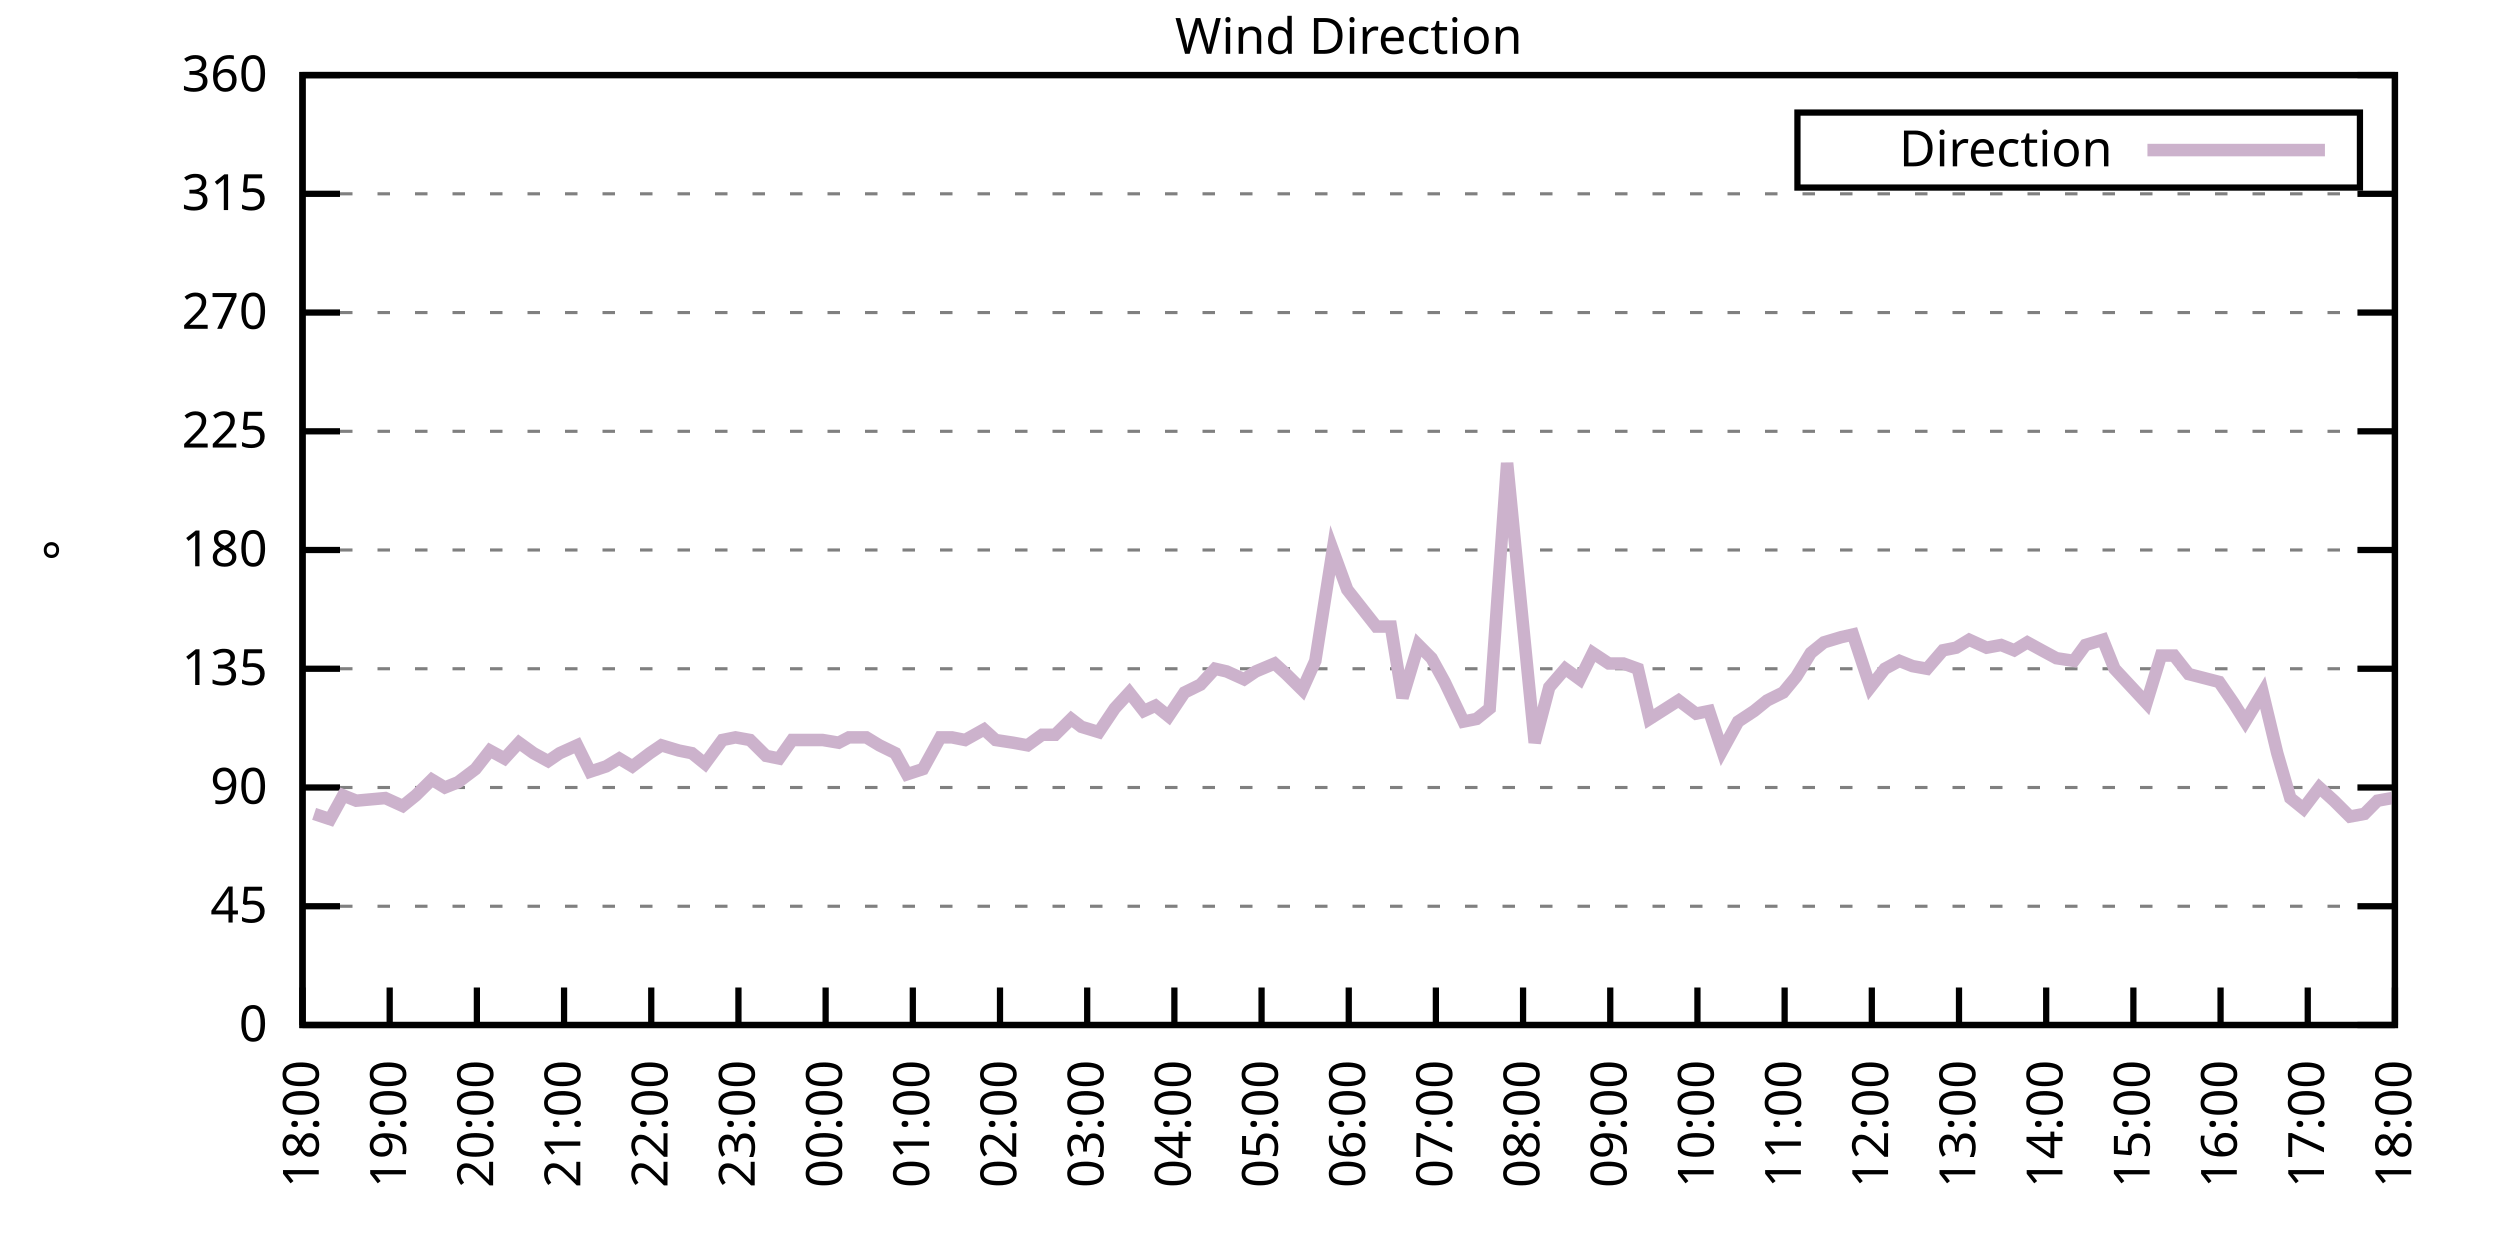
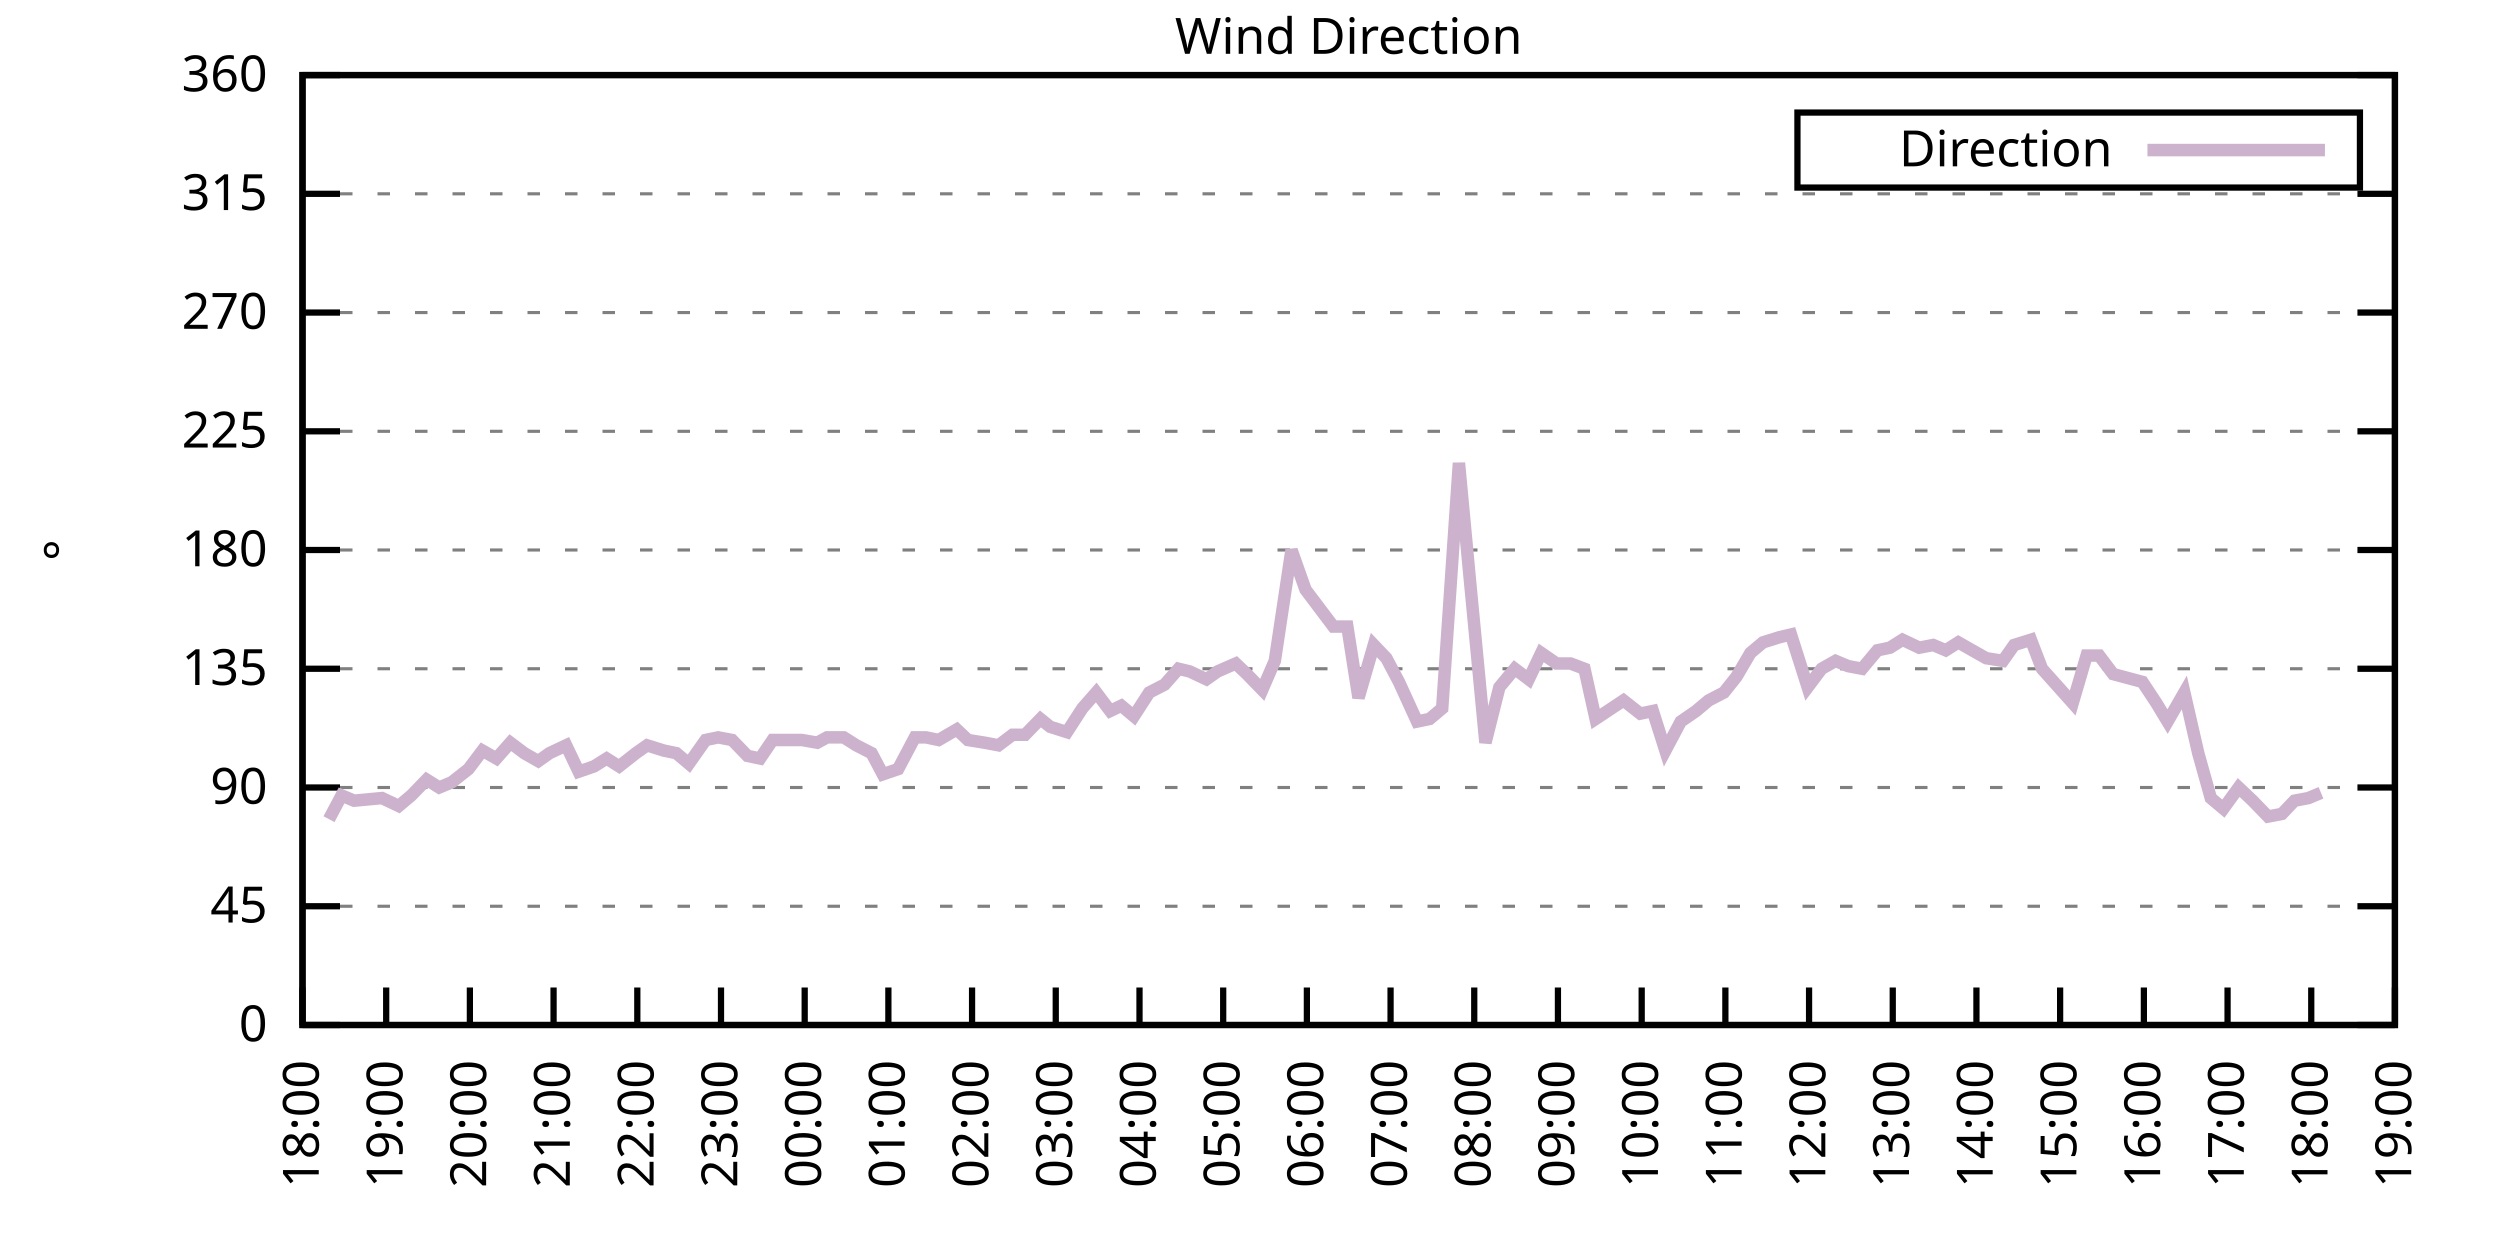
<svg xmlns="http://www.w3.org/2000/svg" xmlns:xlink="http://www.w3.org/1999/xlink" width="400" height="200" viewBox="0 0 400 200">
  <g id="gnuplot_canvas">
    <rect x="0" y="0" width="400" height="200" fill="none" />
    <defs>
      <circle id="gpDot" r="0.5" stroke-width="0.5" stroke="currentColor" />
      <path id="gpPt0" stroke-width="0.333" stroke="currentColor" d="M-1,0 h2 M0,-1 v2" />
      <path id="gpPt1" stroke-width="0.333" stroke="currentColor" d="M-1,-1 L1,1 M1,-1 L-1,1" />
      <path id="gpPt2" stroke-width="0.333" stroke="currentColor" d="M-1,0 L1,0 M0,-1 L0,1 M-1,-1 L1,1 M-1,1 L1,-1" />
      <rect id="gpPt3" stroke-width="0.333" stroke="currentColor" x="-1" y="-1" width="2" height="2" />
      <rect id="gpPt4" stroke-width="0.333" stroke="currentColor" fill="currentColor" x="-1" y="-1" width="2" height="2" />
      <circle id="gpPt5" stroke-width="0.333" stroke="currentColor" cx="0" cy="0" r="1" />
      <use xlink:href="#gpPt5" id="gpPt6" fill="currentColor" stroke="none" />
      <path id="gpPt7" stroke-width="0.333" stroke="currentColor" d="M0,-1.33 L-1.33,0.67 L1.33,0.67 z" />
      <use xlink:href="#gpPt7" id="gpPt8" fill="currentColor" stroke="none" />
      <use xlink:href="#gpPt7" id="gpPt9" stroke="currentColor" transform="rotate(180)" />
      <use xlink:href="#gpPt9" id="gpPt10" fill="currentColor" stroke="none" />
      <use xlink:href="#gpPt3" id="gpPt11" stroke="currentColor" transform="rotate(45)" />
      <use xlink:href="#gpPt11" id="gpPt12" fill="currentColor" stroke="none" />
      <path id="gpPt13" stroke-width="0.333" stroke="currentColor" d="M0,1.330 L1.265,0.411 L0.782,-1.067 L-0.782,-1.076 L-1.265,0.411 z" />
      <use xlink:href="#gpPt13" id="gpPt14" fill="currentColor" stroke="none" />
      <filter id="textbox" filterUnits="objectBoundingBox" x="0" y="0" height="1" width="1">
        <feFlood flood-color="white" flood-opacity="1" result="bgnd" />
        <feComposite in="SourceGraphic" in2="bgnd" operator="atop" />
      </filter>
      <filter id="greybox" filterUnits="objectBoundingBox" x="0" y="0" height="1" width="1">
        <feFlood flood-color="lightgrey" flood-opacity="1" result="grey" />
        <feComposite in="SourceGraphic" in2="grey" operator="atop" />
      </filter>
    </defs>
    <g fill="none" color="white" stroke="currentColor" stroke-width="1.00" stroke-linecap="butt" stroke-linejoin="miter">
</g>
    <g fill="none" color="black" stroke="currentColor" stroke-width="1.00" stroke-linecap="butt" stroke-linejoin="miter">
      <g stroke="none" shape-rendering="crispEdges">
        <polygon fill="rgb(255, 255, 255)" points="48.40,164.00 383.18,164.00 383.18,12.02 48.40,12.02 " />
      </g>
    </g>
    <g fill="none" color="black" stroke="currentColor" stroke-width="1.00" stroke-linecap="butt" stroke-linejoin="miter">
</g>
    <g fill="none" color="black" stroke="black" stroke-width="0.50" stroke-linecap="butt" stroke-linejoin="miter">
</g>
    <g fill="none" color="gray" stroke="currentColor" stroke-width="0.50" stroke-linecap="butt" stroke-linejoin="miter">
      <path stroke="gray" stroke-dasharray="2,4" class="gridline" d="M48.40,164.00 L383.19,164.00  " />
    </g>
    <g fill="none" color="gray" stroke="gray" stroke-width="1.00" stroke-linecap="butt" stroke-linejoin="miter">
</g>
    <g fill="none" color="black" stroke="currentColor" stroke-width="1.00" stroke-linecap="butt" stroke-linejoin="miter">
      <path stroke="black" d="M48.40,164.00 L54.40,164.00 M383.19,164.00 L377.19,164.00  " />
      <g transform="translate(42.80,166.60)" stroke="none" fill="black" font-family="Sans" font-size="8.00" text-anchor="end">
        <text>
          <tspan font-family="Sans"> 0</tspan>
        </text>
      </g>
    </g>
    <g fill="none" color="black" stroke="currentColor" stroke-width="1.00" stroke-linecap="butt" stroke-linejoin="miter">
</g>
    <g fill="none" color="black" stroke="black" stroke-width="0.50" stroke-linecap="butt" stroke-linejoin="miter">
</g>
    <g fill="none" color="gray" stroke="currentColor" stroke-width="0.50" stroke-linecap="butt" stroke-linejoin="miter">
      <path stroke="gray" stroke-dasharray="2,4" class="gridline" d="M48.40,145.00 L383.19,145.00  " />
    </g>
    <g fill="none" color="gray" stroke="gray" stroke-width="1.00" stroke-linecap="butt" stroke-linejoin="miter">
</g>
    <g fill="none" color="black" stroke="currentColor" stroke-width="1.00" stroke-linecap="butt" stroke-linejoin="miter">
      <path stroke="black" d="M48.40,145.00 L54.40,145.00 M383.19,145.00 L377.19,145.00  " />
      <g transform="translate(42.80,147.60)" stroke="none" fill="black" font-family="Sans" font-size="8.00" text-anchor="end">
        <text>
          <tspan font-family="Sans"> 45</tspan>
        </text>
      </g>
    </g>
    <g fill="none" color="black" stroke="currentColor" stroke-width="1.00" stroke-linecap="butt" stroke-linejoin="miter">
</g>
    <g fill="none" color="black" stroke="black" stroke-width="0.50" stroke-linecap="butt" stroke-linejoin="miter">
</g>
    <g fill="none" color="gray" stroke="currentColor" stroke-width="0.50" stroke-linecap="butt" stroke-linejoin="miter">
      <path stroke="gray" stroke-dasharray="2,4" class="gridline" d="M48.40,126.00 L383.19,126.00  " />
    </g>
    <g fill="none" color="gray" stroke="gray" stroke-width="1.00" stroke-linecap="butt" stroke-linejoin="miter">
</g>
    <g fill="none" color="black" stroke="currentColor" stroke-width="1.00" stroke-linecap="butt" stroke-linejoin="miter">
      <path stroke="black" d="M48.40,126.00 L54.40,126.00 M383.19,126.00 L377.19,126.00  " />
      <g transform="translate(42.80,128.60)" stroke="none" fill="black" font-family="Sans" font-size="8.00" text-anchor="end">
        <text>
          <tspan font-family="Sans"> 90</tspan>
        </text>
      </g>
    </g>
    <g fill="none" color="black" stroke="currentColor" stroke-width="1.00" stroke-linecap="butt" stroke-linejoin="miter">
</g>
    <g fill="none" color="black" stroke="black" stroke-width="0.50" stroke-linecap="butt" stroke-linejoin="miter">
</g>
    <g fill="none" color="gray" stroke="currentColor" stroke-width="0.50" stroke-linecap="butt" stroke-linejoin="miter">
      <path stroke="gray" stroke-dasharray="2,4" class="gridline" d="M48.40,107.00 L383.19,107.00  " />
    </g>
    <g fill="none" color="gray" stroke="gray" stroke-width="1.00" stroke-linecap="butt" stroke-linejoin="miter">
</g>
    <g fill="none" color="black" stroke="currentColor" stroke-width="1.00" stroke-linecap="butt" stroke-linejoin="miter">
      <path stroke="black" d="M48.40,107.00 L54.40,107.00 M383.19,107.00 L377.19,107.00  " />
      <g transform="translate(42.80,109.60)" stroke="none" fill="black" font-family="Sans" font-size="8.00" text-anchor="end">
        <text>
          <tspan font-family="Sans"> 135</tspan>
        </text>
      </g>
    </g>
    <g fill="none" color="black" stroke="currentColor" stroke-width="1.00" stroke-linecap="butt" stroke-linejoin="miter">
</g>
    <g fill="none" color="black" stroke="black" stroke-width="0.50" stroke-linecap="butt" stroke-linejoin="miter">
</g>
    <g fill="none" color="gray" stroke="currentColor" stroke-width="0.50" stroke-linecap="butt" stroke-linejoin="miter">
      <path stroke="gray" stroke-dasharray="2,4" class="gridline" d="M48.40,88.00 L383.19,88.00  " />
    </g>
    <g fill="none" color="gray" stroke="gray" stroke-width="1.00" stroke-linecap="butt" stroke-linejoin="miter">
</g>
    <g fill="none" color="black" stroke="currentColor" stroke-width="1.00" stroke-linecap="butt" stroke-linejoin="miter">
      <path stroke="black" d="M48.40,88.00 L54.40,88.00 M383.19,88.00 L377.19,88.00  " />
      <g transform="translate(42.80,90.60)" stroke="none" fill="black" font-family="Sans" font-size="8.00" text-anchor="end">
        <text>
          <tspan font-family="Sans"> 180</tspan>
        </text>
      </g>
    </g>
    <g fill="none" color="black" stroke="currentColor" stroke-width="1.00" stroke-linecap="butt" stroke-linejoin="miter">
</g>
    <g fill="none" color="black" stroke="black" stroke-width="0.50" stroke-linecap="butt" stroke-linejoin="miter">
</g>
    <g fill="none" color="gray" stroke="currentColor" stroke-width="0.50" stroke-linecap="butt" stroke-linejoin="miter">
      <path stroke="gray" stroke-dasharray="2,4" class="gridline" d="M48.40,69.01 L383.19,69.01  " />
    </g>
    <g fill="none" color="gray" stroke="gray" stroke-width="1.00" stroke-linecap="butt" stroke-linejoin="miter">
</g>
    <g fill="none" color="black" stroke="currentColor" stroke-width="1.00" stroke-linecap="butt" stroke-linejoin="miter">
      <path stroke="black" d="M48.40,69.01 L54.40,69.01 M383.19,69.01 L377.19,69.01  " />
      <g transform="translate(42.80,71.61)" stroke="none" fill="black" font-family="Sans" font-size="8.00" text-anchor="end">
        <text>
          <tspan font-family="Sans"> 225</tspan>
        </text>
      </g>
    </g>
    <g fill="none" color="black" stroke="currentColor" stroke-width="1.00" stroke-linecap="butt" stroke-linejoin="miter">
</g>
    <g fill="none" color="black" stroke="black" stroke-width="0.50" stroke-linecap="butt" stroke-linejoin="miter">
</g>
    <g fill="none" color="gray" stroke="currentColor" stroke-width="0.50" stroke-linecap="butt" stroke-linejoin="miter">
      <path stroke="gray" stroke-dasharray="2,4" class="gridline" d="M48.40,50.01 L383.19,50.01  " />
    </g>
    <g fill="none" color="gray" stroke="gray" stroke-width="1.00" stroke-linecap="butt" stroke-linejoin="miter">
</g>
    <g fill="none" color="black" stroke="currentColor" stroke-width="1.00" stroke-linecap="butt" stroke-linejoin="miter">
      <path stroke="black" d="M48.40,50.01 L54.40,50.01 M383.19,50.01 L377.19,50.01  " />
      <g transform="translate(42.80,52.61)" stroke="none" fill="black" font-family="Sans" font-size="8.00" text-anchor="end">
        <text>
          <tspan font-family="Sans"> 270</tspan>
        </text>
      </g>
    </g>
    <g fill="none" color="black" stroke="currentColor" stroke-width="1.00" stroke-linecap="butt" stroke-linejoin="miter">
</g>
    <g fill="none" color="black" stroke="black" stroke-width="0.50" stroke-linecap="butt" stroke-linejoin="miter">
</g>
    <g fill="none" color="gray" stroke="currentColor" stroke-width="0.50" stroke-linecap="butt" stroke-linejoin="miter">
      <path stroke="gray" stroke-dasharray="2,4" class="gridline" d="M48.40,31.01 L383.19,31.01  " />
    </g>
    <g fill="none" color="gray" stroke="gray" stroke-width="1.00" stroke-linecap="butt" stroke-linejoin="miter">
</g>
    <g fill="none" color="black" stroke="currentColor" stroke-width="1.00" stroke-linecap="butt" stroke-linejoin="miter">
      <path stroke="black" d="M48.40,31.01 L54.40,31.01 M383.19,31.01 L377.19,31.01  " />
      <g transform="translate(42.80,33.61)" stroke="none" fill="black" font-family="Sans" font-size="8.00" text-anchor="end">
        <text>
          <tspan font-family="Sans"> 315</tspan>
        </text>
      </g>
    </g>
    <g fill="none" color="black" stroke="currentColor" stroke-width="1.00" stroke-linecap="butt" stroke-linejoin="miter">
</g>
    <g fill="none" color="black" stroke="black" stroke-width="0.50" stroke-linecap="butt" stroke-linejoin="miter">
</g>
    <g fill="none" color="gray" stroke="currentColor" stroke-width="0.50" stroke-linecap="butt" stroke-linejoin="miter">
      <path stroke="gray" stroke-dasharray="2,4" class="gridline" d="M48.40,12.01 L383.19,12.01  " />
    </g>
    <g fill="none" color="gray" stroke="gray" stroke-width="1.00" stroke-linecap="butt" stroke-linejoin="miter">
</g>
    <g fill="none" color="black" stroke="currentColor" stroke-width="1.00" stroke-linecap="butt" stroke-linejoin="miter">
      <path stroke="black" d="M48.40,12.01 L54.40,12.01 M383.19,12.01 L377.19,12.01  " />
      <g transform="translate(42.80,14.61)" stroke="none" fill="black" font-family="Sans" font-size="8.00" text-anchor="end">
        <text>
          <tspan font-family="Sans"> 360</tspan>
        </text>
      </g>
    </g>
    <g fill="none" color="black" stroke="currentColor" stroke-width="1.00" stroke-linecap="butt" stroke-linejoin="miter">
      <path stroke="black" d="M48.40,164.00 L48.40,158.00  " />
      <g transform="translate(51.00,169.60) rotate(270.00)" stroke="none" fill="black" font-family="Sans" font-size="8.00" text-anchor="end">
        <text>
          <tspan font-family="Sans">18:00</tspan>
        </text>
      </g>
    </g>
    <g fill="none" color="black" stroke="currentColor" stroke-width="1.00" stroke-linecap="butt" stroke-linejoin="miter">
-       <path stroke="black" d="M62.35,164.00 L62.35,158.00  " />
-       <g transform="translate(64.95,169.60) rotate(270.00)" stroke="none" fill="black" font-family="Sans" font-size="8.00" text-anchor="end">
+       <path stroke="black" d="M61.79,164.00 L61.79,158.00  " />
+       <g transform="translate(64.39,169.60) rotate(270.00)" stroke="none" fill="black" font-family="Sans" font-size="8.00" text-anchor="end">
        <text>
          <tspan font-family="Sans">19:00</tspan>
        </text>
      </g>
    </g>
    <g fill="none" color="black" stroke="currentColor" stroke-width="1.00" stroke-linecap="butt" stroke-linejoin="miter">
-       <path stroke="black" d="M76.30,164.00 L76.30,158.00  " />
-       <g transform="translate(78.90,169.60) rotate(270.00)" stroke="none" fill="black" font-family="Sans" font-size="8.00" text-anchor="end">
+       <path stroke="black" d="M75.18,164.00 L75.18,158.00  " />
+       <g transform="translate(77.78,169.60) rotate(270.00)" stroke="none" fill="black" font-family="Sans" font-size="8.00" text-anchor="end">
        <text>
          <tspan font-family="Sans">20:00</tspan>
        </text>
      </g>
    </g>
    <g fill="none" color="black" stroke="currentColor" stroke-width="1.00" stroke-linecap="butt" stroke-linejoin="miter">
-       <path stroke="black" d="M90.25,164.00 L90.25,158.00  " />
-       <g transform="translate(92.85,169.60) rotate(270.00)" stroke="none" fill="black" font-family="Sans" font-size="8.00" text-anchor="end">
+       <path stroke="black" d="M88.57,164.00 L88.57,158.00  " />
+       <g transform="translate(91.17,169.60) rotate(270.00)" stroke="none" fill="black" font-family="Sans" font-size="8.00" text-anchor="end">
        <text>
          <tspan font-family="Sans">21:00</tspan>
        </text>
      </g>
    </g>
    <g fill="none" color="black" stroke="currentColor" stroke-width="1.00" stroke-linecap="butt" stroke-linejoin="miter">
-       <path stroke="black" d="M104.20,164.00 L104.20,158.00  " />
-       <g transform="translate(106.80,169.60) rotate(270.00)" stroke="none" fill="black" font-family="Sans" font-size="8.00" text-anchor="end">
+       <path stroke="black" d="M101.97,164.00 L101.97,158.00  " />
+       <g transform="translate(104.57,169.60) rotate(270.00)" stroke="none" fill="black" font-family="Sans" font-size="8.00" text-anchor="end">
        <text>
          <tspan font-family="Sans">22:00</tspan>
        </text>
      </g>
    </g>
    <g fill="none" color="black" stroke="currentColor" stroke-width="1.00" stroke-linecap="butt" stroke-linejoin="miter">
-       <path stroke="black" d="M118.15,164.00 L118.15,158.00  " />
-       <g transform="translate(120.75,169.60) rotate(270.00)" stroke="none" fill="black" font-family="Sans" font-size="8.00" text-anchor="end">
+       <path stroke="black" d="M115.36,164.00 L115.36,158.00  " />
+       <g transform="translate(117.96,169.60) rotate(270.00)" stroke="none" fill="black" font-family="Sans" font-size="8.00" text-anchor="end">
        <text>
          <tspan font-family="Sans">23:00</tspan>
        </text>
      </g>
    </g>
    <g fill="none" color="black" stroke="currentColor" stroke-width="1.00" stroke-linecap="butt" stroke-linejoin="miter">
-       <path stroke="black" d="M132.10,164.00 L132.10,158.00  " />
-       <g transform="translate(134.70,169.60) rotate(270.00)" stroke="none" fill="black" font-family="Sans" font-size="8.00" text-anchor="end">
+       <path stroke="black" d="M128.75,164.00 L128.75,158.00  " />
+       <g transform="translate(131.35,169.60) rotate(270.00)" stroke="none" fill="black" font-family="Sans" font-size="8.00" text-anchor="end">
        <text>
          <tspan font-family="Sans">00:00</tspan>
        </text>
      </g>
    </g>
    <g fill="none" color="black" stroke="currentColor" stroke-width="1.00" stroke-linecap="butt" stroke-linejoin="miter">
-       <path stroke="black" d="M146.05,164.00 L146.05,158.00  " />
-       <g transform="translate(148.65,169.60) rotate(270.00)" stroke="none" fill="black" font-family="Sans" font-size="8.00" text-anchor="end">
+       <path stroke="black" d="M142.14,164.00 L142.14,158.00  " />
+       <g transform="translate(144.74,169.60) rotate(270.00)" stroke="none" fill="black" font-family="Sans" font-size="8.00" text-anchor="end">
        <text>
          <tspan font-family="Sans">01:00</tspan>
        </text>
      </g>
    </g>
    <g fill="none" color="black" stroke="currentColor" stroke-width="1.00" stroke-linecap="butt" stroke-linejoin="miter">
-       <path stroke="black" d="M160.00,164.00 L160.00,158.00  " />
-       <g transform="translate(162.60,169.60) rotate(270.00)" stroke="none" fill="black" font-family="Sans" font-size="8.00" text-anchor="end">
+       <path stroke="black" d="M155.53,164.00 L155.53,158.00  " />
+       <g transform="translate(158.13,169.60) rotate(270.00)" stroke="none" fill="black" font-family="Sans" font-size="8.00" text-anchor="end">
        <text>
          <tspan font-family="Sans">02:00</tspan>
        </text>
      </g>
    </g>
    <g fill="none" color="black" stroke="currentColor" stroke-width="1.00" stroke-linecap="butt" stroke-linejoin="miter">
-       <path stroke="black" d="M173.95,164.00 L173.95,158.00  " />
-       <g transform="translate(176.55,169.60) rotate(270.00)" stroke="none" fill="black" font-family="Sans" font-size="8.00" text-anchor="end">
+       <path stroke="black" d="M168.92,164.00 L168.92,158.00  " />
+       <g transform="translate(171.52,169.60) rotate(270.00)" stroke="none" fill="black" font-family="Sans" font-size="8.00" text-anchor="end">
        <text>
          <tspan font-family="Sans">03:00</tspan>
        </text>
      </g>
    </g>
    <g fill="none" color="black" stroke="currentColor" stroke-width="1.00" stroke-linecap="butt" stroke-linejoin="miter">
-       <path stroke="black" d="M187.90,164.00 L187.90,158.00  " />
-       <g transform="translate(190.50,169.60) rotate(270.00)" stroke="none" fill="black" font-family="Sans" font-size="8.00" text-anchor="end">
+       <path stroke="black" d="M182.32,164.00 L182.32,158.00  " />
+       <g transform="translate(184.92,169.60) rotate(270.00)" stroke="none" fill="black" font-family="Sans" font-size="8.00" text-anchor="end">
        <text>
          <tspan font-family="Sans">04:00</tspan>
        </text>
      </g>
    </g>
    <g fill="none" color="black" stroke="currentColor" stroke-width="1.00" stroke-linecap="butt" stroke-linejoin="miter">
-       <path stroke="black" d="M201.85,164.00 L201.85,158.00  " />
-       <g transform="translate(204.45,169.60) rotate(270.00)" stroke="none" fill="black" font-family="Sans" font-size="8.00" text-anchor="end">
+       <path stroke="black" d="M195.71,164.00 L195.71,158.00  " />
+       <g transform="translate(198.31,169.60) rotate(270.00)" stroke="none" fill="black" font-family="Sans" font-size="8.00" text-anchor="end">
        <text>
          <tspan font-family="Sans">05:00</tspan>
        </text>
      </g>
    </g>
    <g fill="none" color="black" stroke="currentColor" stroke-width="1.00" stroke-linecap="butt" stroke-linejoin="miter">
-       <path stroke="black" d="M215.80,164.00 L215.80,158.00  " />
-       <g transform="translate(218.40,169.60) rotate(270.00)" stroke="none" fill="black" font-family="Sans" font-size="8.00" text-anchor="end">
+       <path stroke="black" d="M209.10,164.00 L209.10,158.00  " />
+       <g transform="translate(211.70,169.60) rotate(270.00)" stroke="none" fill="black" font-family="Sans" font-size="8.00" text-anchor="end">
        <text>
          <tspan font-family="Sans">06:00</tspan>
        </text>
      </g>
    </g>
    <g fill="none" color="black" stroke="currentColor" stroke-width="1.00" stroke-linecap="butt" stroke-linejoin="miter">
-       <path stroke="black" d="M229.74,164.00 L229.74,158.00  " />
-       <g transform="translate(232.34,169.60) rotate(270.00)" stroke="none" fill="black" font-family="Sans" font-size="8.00" text-anchor="end">
+       <path stroke="black" d="M222.49,164.00 L222.49,158.00  " />
+       <g transform="translate(225.09,169.60) rotate(270.00)" stroke="none" fill="black" font-family="Sans" font-size="8.00" text-anchor="end">
        <text>
          <tspan font-family="Sans">07:00</tspan>
        </text>
      </g>
    </g>
    <g fill="none" color="black" stroke="currentColor" stroke-width="1.00" stroke-linecap="butt" stroke-linejoin="miter">
-       <path stroke="black" d="M243.69,164.00 L243.69,158.00  " />
-       <g transform="translate(246.29,169.60) rotate(270.00)" stroke="none" fill="black" font-family="Sans" font-size="8.00" text-anchor="end">
+       <path stroke="black" d="M235.88,164.00 L235.88,158.00  " />
+       <g transform="translate(238.48,169.60) rotate(270.00)" stroke="none" fill="black" font-family="Sans" font-size="8.00" text-anchor="end">
        <text>
          <tspan font-family="Sans">08:00</tspan>
        </text>
      </g>
    </g>
    <g fill="none" color="black" stroke="currentColor" stroke-width="1.00" stroke-linecap="butt" stroke-linejoin="miter">
-       <path stroke="black" d="M257.64,164.00 L257.64,158.00  " />
-       <g transform="translate(260.24,169.60) rotate(270.00)" stroke="none" fill="black" font-family="Sans" font-size="8.00" text-anchor="end">
+       <path stroke="black" d="M249.27,164.00 L249.27,158.00  " />
+       <g transform="translate(251.87,169.60) rotate(270.00)" stroke="none" fill="black" font-family="Sans" font-size="8.00" text-anchor="end">
        <text>
          <tspan font-family="Sans">09:00</tspan>
        </text>
      </g>
    </g>
    <g fill="none" color="black" stroke="currentColor" stroke-width="1.00" stroke-linecap="butt" stroke-linejoin="miter">
-       <path stroke="black" d="M271.59,164.00 L271.59,158.00  " />
-       <g transform="translate(274.19,169.60) rotate(270.00)" stroke="none" fill="black" font-family="Sans" font-size="8.00" text-anchor="end">
+       <path stroke="black" d="M262.67,164.00 L262.67,158.00  " />
+       <g transform="translate(265.27,169.60) rotate(270.00)" stroke="none" fill="black" font-family="Sans" font-size="8.00" text-anchor="end">
        <text>
          <tspan font-family="Sans">10:00</tspan>
        </text>
      </g>
    </g>
    <g fill="none" color="black" stroke="currentColor" stroke-width="1.00" stroke-linecap="butt" stroke-linejoin="miter">
-       <path stroke="black" d="M285.54,164.00 L285.54,158.00  " />
-       <g transform="translate(288.14,169.60) rotate(270.00)" stroke="none" fill="black" font-family="Sans" font-size="8.00" text-anchor="end">
+       <path stroke="black" d="M276.06,164.00 L276.06,158.00  " />
+       <g transform="translate(278.66,169.60) rotate(270.00)" stroke="none" fill="black" font-family="Sans" font-size="8.00" text-anchor="end">
        <text>
          <tspan font-family="Sans">11:00</tspan>
        </text>
      </g>
    </g>
    <g fill="none" color="black" stroke="currentColor" stroke-width="1.00" stroke-linecap="butt" stroke-linejoin="miter">
-       <path stroke="black" d="M299.49,164.00 L299.49,158.00  " />
-       <g transform="translate(302.09,169.60) rotate(270.00)" stroke="none" fill="black" font-family="Sans" font-size="8.00" text-anchor="end">
+       <path stroke="black" d="M289.45,164.00 L289.45,158.00  " />
+       <g transform="translate(292.05,169.60) rotate(270.00)" stroke="none" fill="black" font-family="Sans" font-size="8.00" text-anchor="end">
        <text>
          <tspan font-family="Sans">12:00</tspan>
        </text>
      </g>
    </g>
    <g fill="none" color="black" stroke="currentColor" stroke-width="1.00" stroke-linecap="butt" stroke-linejoin="miter">
-       <path stroke="black" d="M313.44,164.00 L313.44,158.00  " />
-       <g transform="translate(316.04,169.60) rotate(270.00)" stroke="none" fill="black" font-family="Sans" font-size="8.00" text-anchor="end">
+       <path stroke="black" d="M302.84,164.00 L302.84,158.00  " />
+       <g transform="translate(305.44,169.60) rotate(270.00)" stroke="none" fill="black" font-family="Sans" font-size="8.00" text-anchor="end">
        <text>
          <tspan font-family="Sans">13:00</tspan>
        </text>
      </g>
    </g>
    <g fill="none" color="black" stroke="currentColor" stroke-width="1.00" stroke-linecap="butt" stroke-linejoin="miter">
-       <path stroke="black" d="M327.39,164.00 L327.39,158.00  " />
-       <g transform="translate(329.99,169.60) rotate(270.00)" stroke="none" fill="black" font-family="Sans" font-size="8.00" text-anchor="end">
+       <path stroke="black" d="M316.23,164.00 L316.23,158.00  " />
+       <g transform="translate(318.83,169.60) rotate(270.00)" stroke="none" fill="black" font-family="Sans" font-size="8.00" text-anchor="end">
        <text>
          <tspan font-family="Sans">14:00</tspan>
        </text>
      </g>
    </g>
    <g fill="none" color="black" stroke="currentColor" stroke-width="1.00" stroke-linecap="butt" stroke-linejoin="miter">
-       <path stroke="black" d="M341.34,164.00 L341.34,158.00  " />
-       <g transform="translate(343.94,169.60) rotate(270.00)" stroke="none" fill="black" font-family="Sans" font-size="8.00" text-anchor="end">
+       <path stroke="black" d="M329.62,164.00 L329.62,158.00  " />
+       <g transform="translate(332.22,169.60) rotate(270.00)" stroke="none" fill="black" font-family="Sans" font-size="8.00" text-anchor="end">
        <text>
          <tspan font-family="Sans">15:00</tspan>
        </text>
      </g>
    </g>
    <g fill="none" color="black" stroke="currentColor" stroke-width="1.00" stroke-linecap="butt" stroke-linejoin="miter">
-       <path stroke="black" d="M355.29,164.00 L355.29,158.00  " />
-       <g transform="translate(357.89,169.60) rotate(270.00)" stroke="none" fill="black" font-family="Sans" font-size="8.00" text-anchor="end">
+       <path stroke="black" d="M343.02,164.00 L343.02,158.00  " />
+       <g transform="translate(345.62,169.60) rotate(270.00)" stroke="none" fill="black" font-family="Sans" font-size="8.00" text-anchor="end">
        <text>
          <tspan font-family="Sans">16:00</tspan>
        </text>
      </g>
    </g>
    <g fill="none" color="black" stroke="currentColor" stroke-width="1.00" stroke-linecap="butt" stroke-linejoin="miter">
-       <path stroke="black" d="M369.24,164.00 L369.24,158.00  " />
-       <g transform="translate(371.84,169.60) rotate(270.00)" stroke="none" fill="black" font-family="Sans" font-size="8.00" text-anchor="end">
+       <path stroke="black" d="M356.41,164.00 L356.41,158.00  " />
+       <g transform="translate(359.01,169.60) rotate(270.00)" stroke="none" fill="black" font-family="Sans" font-size="8.00" text-anchor="end">
        <text>
          <tspan font-family="Sans">17:00</tspan>
+         </text>
+       </g>
+     </g>
+     <g fill="none" color="black" stroke="currentColor" stroke-width="1.00" stroke-linecap="butt" stroke-linejoin="miter">
+       <path stroke="black" d="M369.80,164.00 L369.80,158.00  " />
+       <g transform="translate(372.40,169.60) rotate(270.00)" stroke="none" fill="black" font-family="Sans" font-size="8.00" text-anchor="end">
+         <text>
+           <tspan font-family="Sans">18:00</tspan>
        </text>
      </g>
    </g>
    <g fill="none" color="black" stroke="currentColor" stroke-width="1.00" stroke-linecap="butt" stroke-linejoin="miter">
      <path stroke="black" d="M383.19,164.00 L383.19,158.00  " />
      <g transform="translate(385.79,169.60) rotate(270.00)" stroke="none" fill="black" font-family="Sans" font-size="8.00" text-anchor="end">
        <text>
-           <tspan font-family="Sans">18:00</tspan>
+           <tspan font-family="Sans">19:00</tspan>
        </text>
      </g>
    </g>
    <g fill="none" color="black" stroke="currentColor" stroke-width="1.00" stroke-linecap="butt" stroke-linejoin="miter">
</g>
    <g fill="none" color="black" stroke="currentColor" stroke-width="1.00" stroke-linecap="butt" stroke-linejoin="miter">
      <path stroke="black" d="M48.40,12.01 L48.40,164.00 L383.19,164.00 L383.19,12.01 L48.40,12.01 Z  " />
    </g>
    <g fill="none" color="black" stroke="currentColor" stroke-width="1.00" stroke-linecap="butt" stroke-linejoin="miter">
</g>
    <g fill="none" color="black" stroke="currentColor" stroke-width="1.00" stroke-linecap="butt" stroke-linejoin="miter">
      <path stroke="black" d="M287.59,30.01 L287.59,18.01 L377.59,18.01 L377.59,30.01 L287.59,30.01 Z  " />
    </g>
    <g id="Wind_direction_plot_1">
      <g fill="none" color="white" stroke="black" stroke-width="2.00" stroke-linecap="butt" stroke-linejoin="miter">
</g>
      <g fill="none" color="black" stroke="currentColor" stroke-width="2.00" stroke-linecap="butt" stroke-linejoin="miter">
        <g transform="translate(337.99,26.61)" stroke="none" fill="black" font-family="Sans" font-size="8.00" text-anchor="end">
          <text>
            <tspan font-family="Sans">Direction</tspan>
          </text>
        </g>
      </g>
      <g fill="none" color="black" stroke="currentColor" stroke-width="2.00" stroke-linecap="butt" stroke-linejoin="miter">
-         <path stroke="rgb(204, 178, 204)" d="M343.59,24.01 L371.99,24.01 M50.26,130.22 L52.82,131.07 L54.91,127.27 L57.00,128.11 L61.65,127.69 L64.44,128.96   L66.53,127.27 L69.09,124.74 L71.18,126.00 L73.28,125.16 L76.07,123.05 L78.39,120.09 L80.72,121.36 L83.04,118.83   L85.37,120.51 L87.69,121.78 L89.55,120.51 L92.34,119.25 L94.43,123.47 L96.99,122.62 L99.08,121.36 L101.18,122.62   L103.97,120.51 L105.83,119.25 L108.62,120.09 L110.71,120.51 L112.80,122.20 L115.59,118.40 L117.68,117.98 L120.01,118.40   L122.57,120.94 L124.66,121.36 L126.75,118.40 L129.54,118.40 L131.63,118.40 L134.19,118.83 L135.82,117.98 L138.61,117.98   L140.70,119.25 L143.26,120.51 L145.12,123.89 L147.67,123.05 L150.46,117.98 L152.32,117.98 L154.42,118.40 L157.44,116.71   L159.30,118.40 L162.09,118.83 L164.41,119.25 L166.74,117.56 L168.83,117.56 L171.39,115.03 L173.02,116.29 L175.81,117.14   L178.36,113.34 L180.69,110.80 L183.01,113.76 L184.87,112.91 L186.97,114.60 L189.52,110.80 L192.08,109.54 L194.41,107.00   L196.27,107.43 L199.06,108.69 L200.92,107.43 L203.94,106.16 L205.80,107.85 L208.36,110.38 L210.45,105.74 L213.24,88.00   L215.56,94.34 L220.21,100.25 L222.54,100.25 L224.40,111.65 L226.95,103.20 L229.05,105.31 L231.14,109.11 L234.16,115.45   L236.25,115.03 L238.35,113.34 L241.14,74.07 L243.00,93.07 L245.55,118.83 L247.88,109.96 L250.44,107.00 L252.76,108.69   L254.85,104.47 L257.41,106.16 L259.74,106.16 L262.06,107.00 L263.92,115.03 L268.57,112.07 L271.36,114.18 L273.45,113.76   L275.55,120.09 L278.10,115.45 L280.66,113.76 L282.75,112.07 L285.31,110.80 L287.40,108.27 L289.73,104.47 L291.82,102.78   L294.61,101.94 L296.47,101.52 L299.26,109.96 L301.58,107.00 L303.91,105.74 L306.00,106.58 L308.33,107.00 L310.88,104.05   L312.98,103.63 L315.07,102.36 L317.86,103.63 L320.18,103.20 L322.28,104.05 L324.37,102.78 L326.69,104.05 L329.02,105.31   L331.81,105.74 L333.67,103.20 L336.46,102.36 L338.32,107.00 L343.43,112.49 L345.76,104.89 L347.85,104.89 L350.18,107.85   L355.06,109.11 L357.38,112.49 L359.24,115.45 L362.03,110.80 L364.36,120.51 L366.45,127.69 L368.54,129.38 L371.10,126.00   L373.43,128.11 L375.98,130.65 L378.31,130.22 L380.40,128.11 L382.73,127.69  " />
+         <path stroke="rgb(204, 178, 204)" d="M343.59,24.01 L371.99,24.01 M52.64,131.07 L54.65,127.27 L56.66,128.11 L61.12,127.69 L63.80,128.96 L65.81,127.27   L68.26,124.74 L70.27,126.00 L72.28,125.16 L74.96,123.05 L77.19,120.09 L79.42,121.36 L81.66,118.83 L83.89,120.51   L86.12,121.78 L87.91,120.51 L90.58,119.25 L92.59,123.47 L95.05,122.62 L97.06,121.36 L99.06,122.62 L101.74,120.51   L103.53,119.25 L106.21,120.09 L108.22,120.51 L110.22,122.20 L112.90,118.40 L114.91,117.98 L117.14,118.40 L119.60,120.94   L121.61,121.36 L123.62,118.40 L126.29,118.40 L128.30,118.40 L130.76,118.83 L132.32,117.98 L135.00,117.98 L137.01,119.25   L139.46,120.51 L141.25,123.89 L143.70,123.05 L146.38,117.98 L148.17,117.98 L150.18,118.40 L153.08,116.71 L154.86,118.40   L157.54,118.83 L159.77,119.25 L162.01,117.56 L164.01,117.56 L166.47,115.03 L168.03,116.29 L170.71,117.14 L173.17,113.34   L175.40,110.80 L177.63,113.76 L179.41,112.91 L181.42,114.60 L183.88,110.80 L186.33,109.54 L188.57,107.00 L190.35,107.43   L193.03,108.69 L194.81,107.43 L197.72,106.16 L199.50,107.85 L201.96,110.38 L203.97,105.74 L206.64,88.00 L208.88,94.34   L213.34,100.25 L215.57,100.25 L217.36,111.65 L219.81,103.20 L221.82,105.31 L223.83,109.11 L226.73,115.45 L228.74,115.03   L230.75,113.34 L233.43,74.07 L235.21,93.07 L237.67,118.83 L239.90,109.96 L242.36,107.00 L244.59,108.69 L246.60,104.47   L249.05,106.16 L251.28,106.16 L253.51,107.00 L255.30,115.03 L259.76,112.07 L262.44,114.18 L264.45,113.76 L266.46,120.09   L268.92,115.45 L271.37,113.76 L273.38,112.07 L275.83,110.80 L277.84,108.27 L280.07,104.47 L282.08,102.78 L284.76,101.94   L286.55,101.52 L289.23,109.96 L291.46,107.00 L293.69,105.74 L295.70,106.58 L297.93,107.00 L300.39,104.05 L302.39,103.63   L304.40,102.36 L307.08,103.63 L309.31,103.20 L311.32,104.05 L313.33,102.78 L315.56,104.05 L317.79,105.31 L320.47,105.74   L322.26,103.20 L324.94,102.36 L326.72,107.00 L331.63,112.49 L333.86,104.89 L335.87,104.89 L338.10,107.85 L342.79,109.11   L345.02,112.49 L346.81,115.45 L349.49,110.80 L351.72,120.51 L353.73,127.69 L355.74,129.38 L358.19,126.00 L360.42,128.11   L362.88,130.65 L365.11,130.22 L367.12,128.11 L369.35,127.69 L371.36,126.85  " />
      </g>
    </g>
    <g fill="none" color="black" stroke="currentColor" stroke-width="2.00" stroke-linecap="butt" stroke-linejoin="miter">
</g>
    <g fill="none" color="black" stroke="black" stroke-width="1.00" stroke-linecap="butt" stroke-linejoin="miter">
</g>
    <g fill="none" color="black" stroke="currentColor" stroke-width="1.00" stroke-linecap="butt" stroke-linejoin="miter">
      <path stroke="black" d="M48.40,12.01 L48.40,164.00 L383.19,164.00 L383.19,12.01 L48.40,12.01 Z  " />
      <g transform="translate(12.80,88.01) rotate(270.00)" stroke="none" fill="black" font-family="Sans" font-size="8.00" text-anchor="middle">
        <text>
          <tspan font-family="Sans">°</tspan>
        </text>
      </g>
    </g>
    <g fill="none" color="black" stroke="currentColor" stroke-width="1.00" stroke-linecap="butt" stroke-linejoin="miter">
</g>
    <g fill="none" color="black" stroke="currentColor" stroke-width="1.00" stroke-linecap="butt" stroke-linejoin="miter">
      <g transform="translate(215.79,8.61)" stroke="none" fill="black" font-family="Sans" font-size="8.00" text-anchor="middle">
        <text>
          <tspan font-family="Sans">Wind Direction</tspan>
        </text>
      </g>
    </g>
    <g fill="none" color="black" stroke="currentColor" stroke-width="1.00" stroke-linecap="butt" stroke-linejoin="miter">
</g>
  </g>
</svg>
